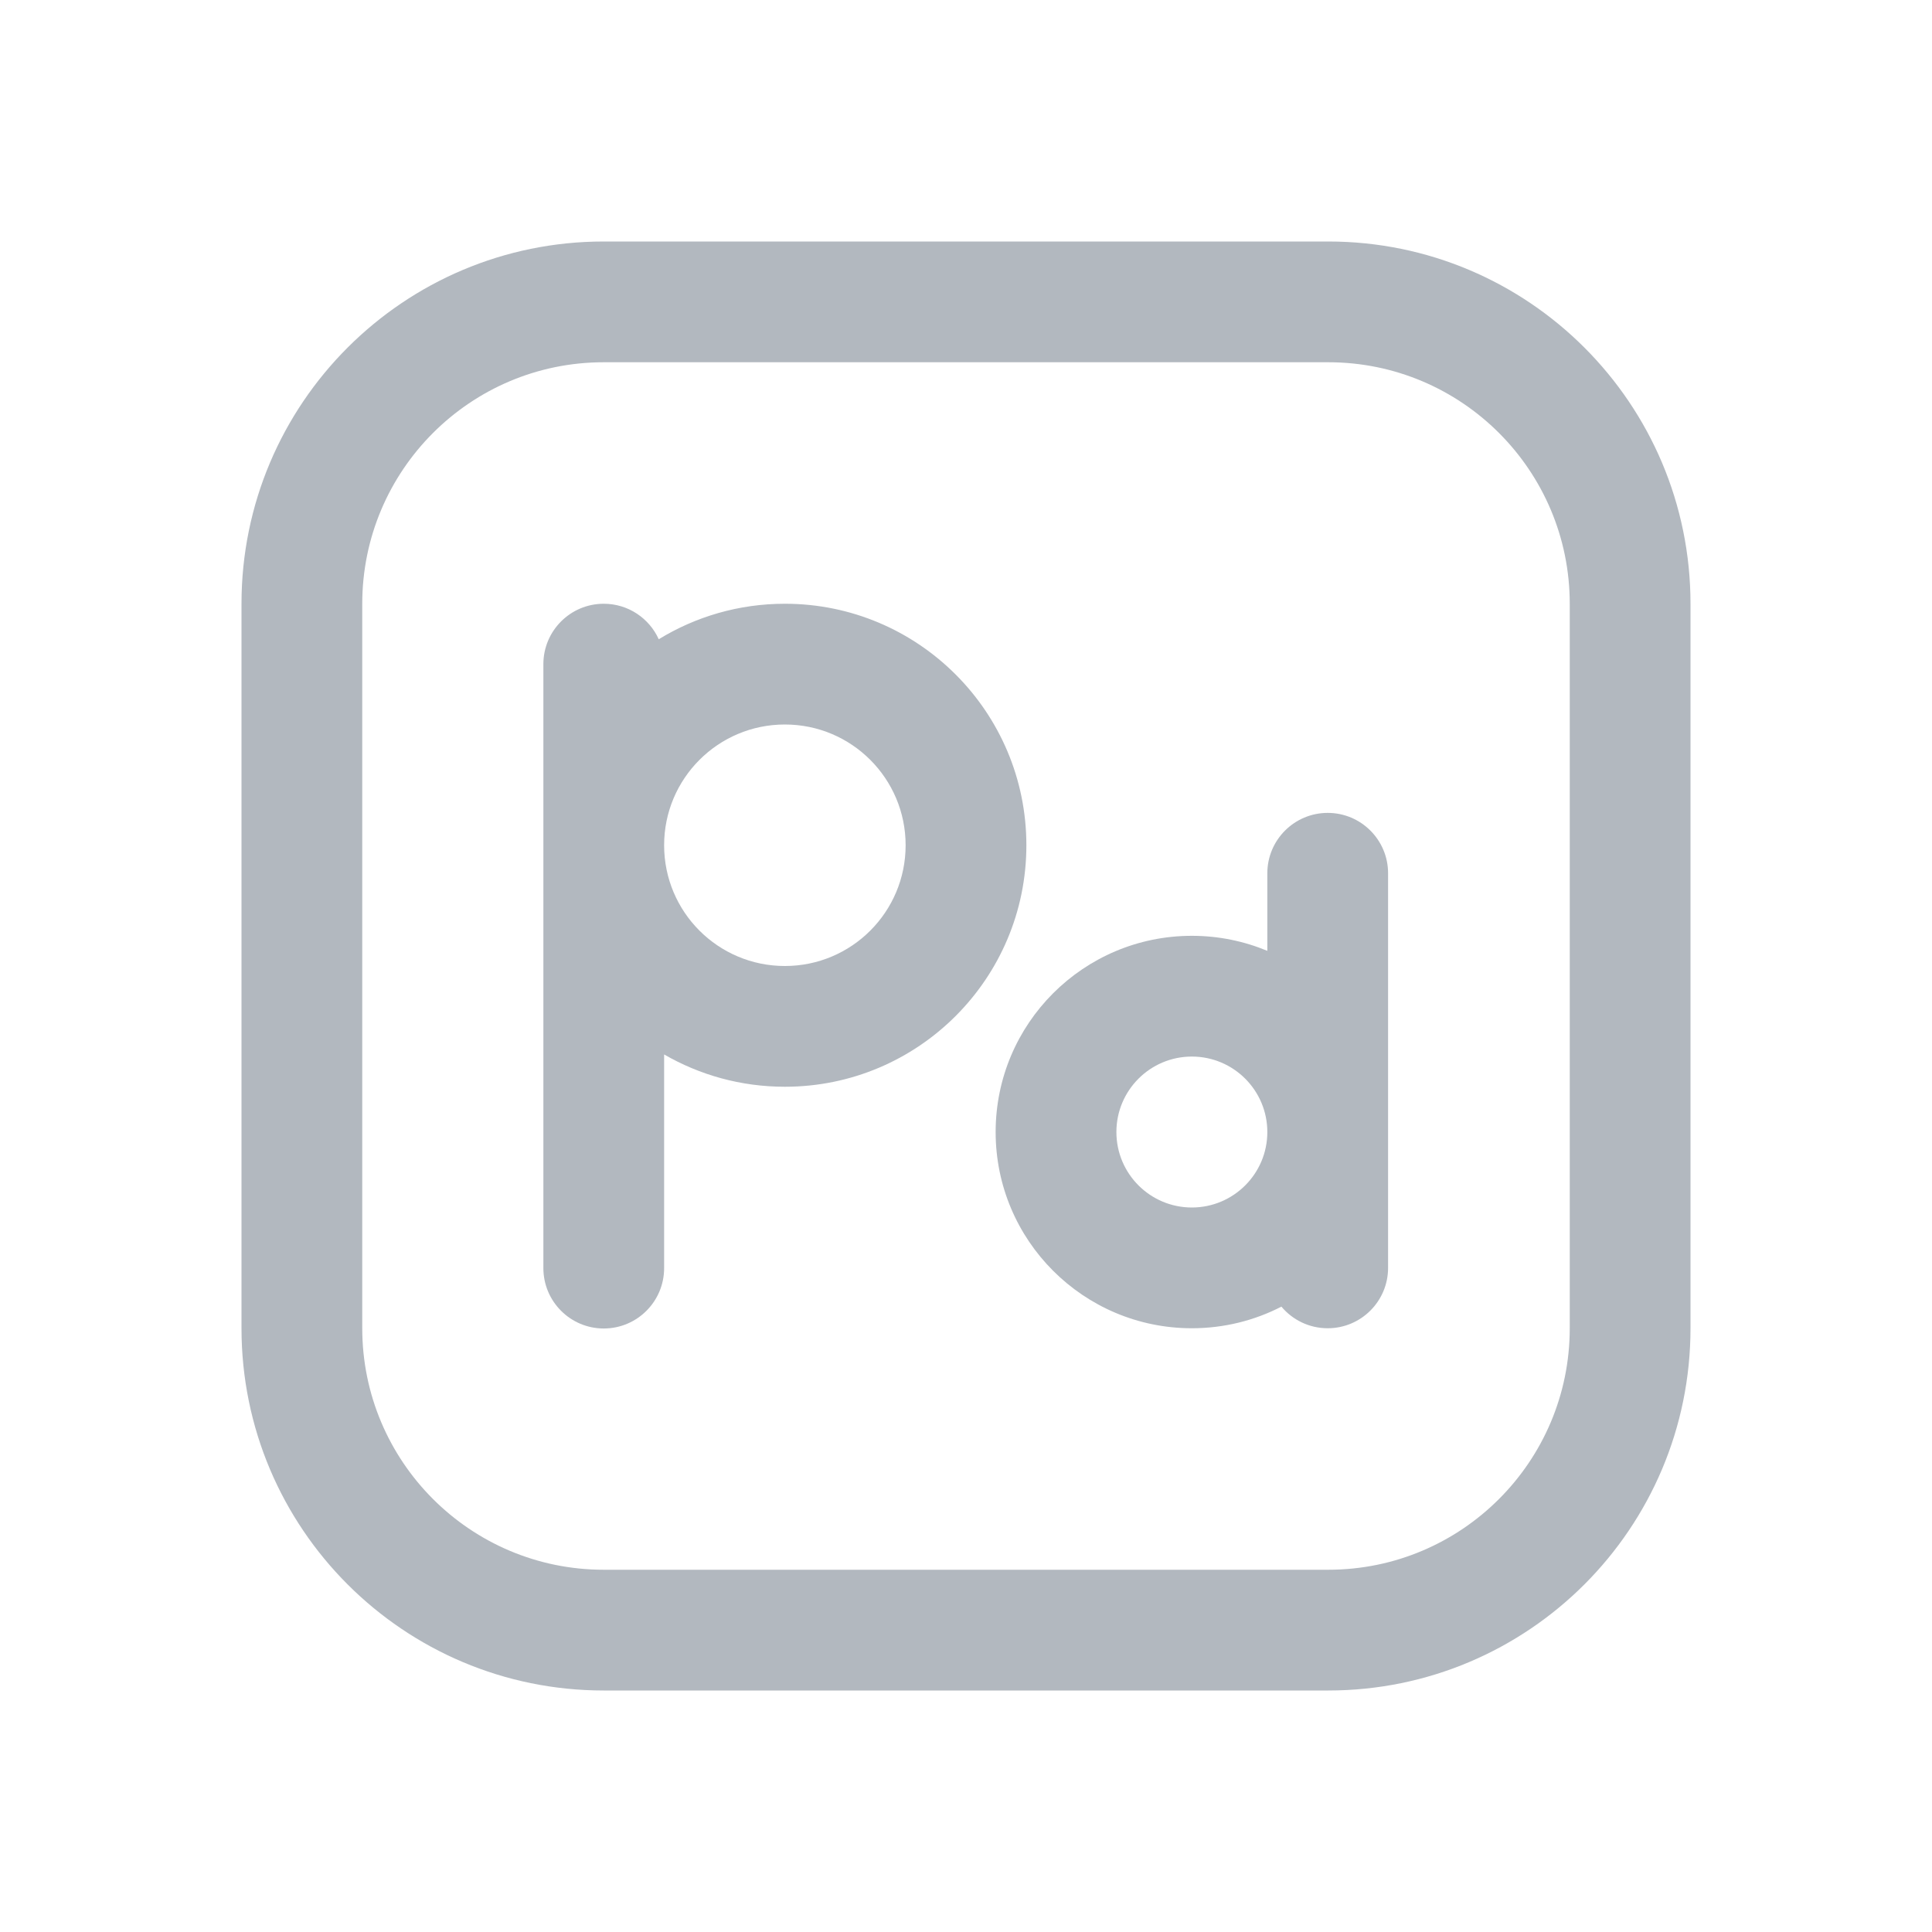
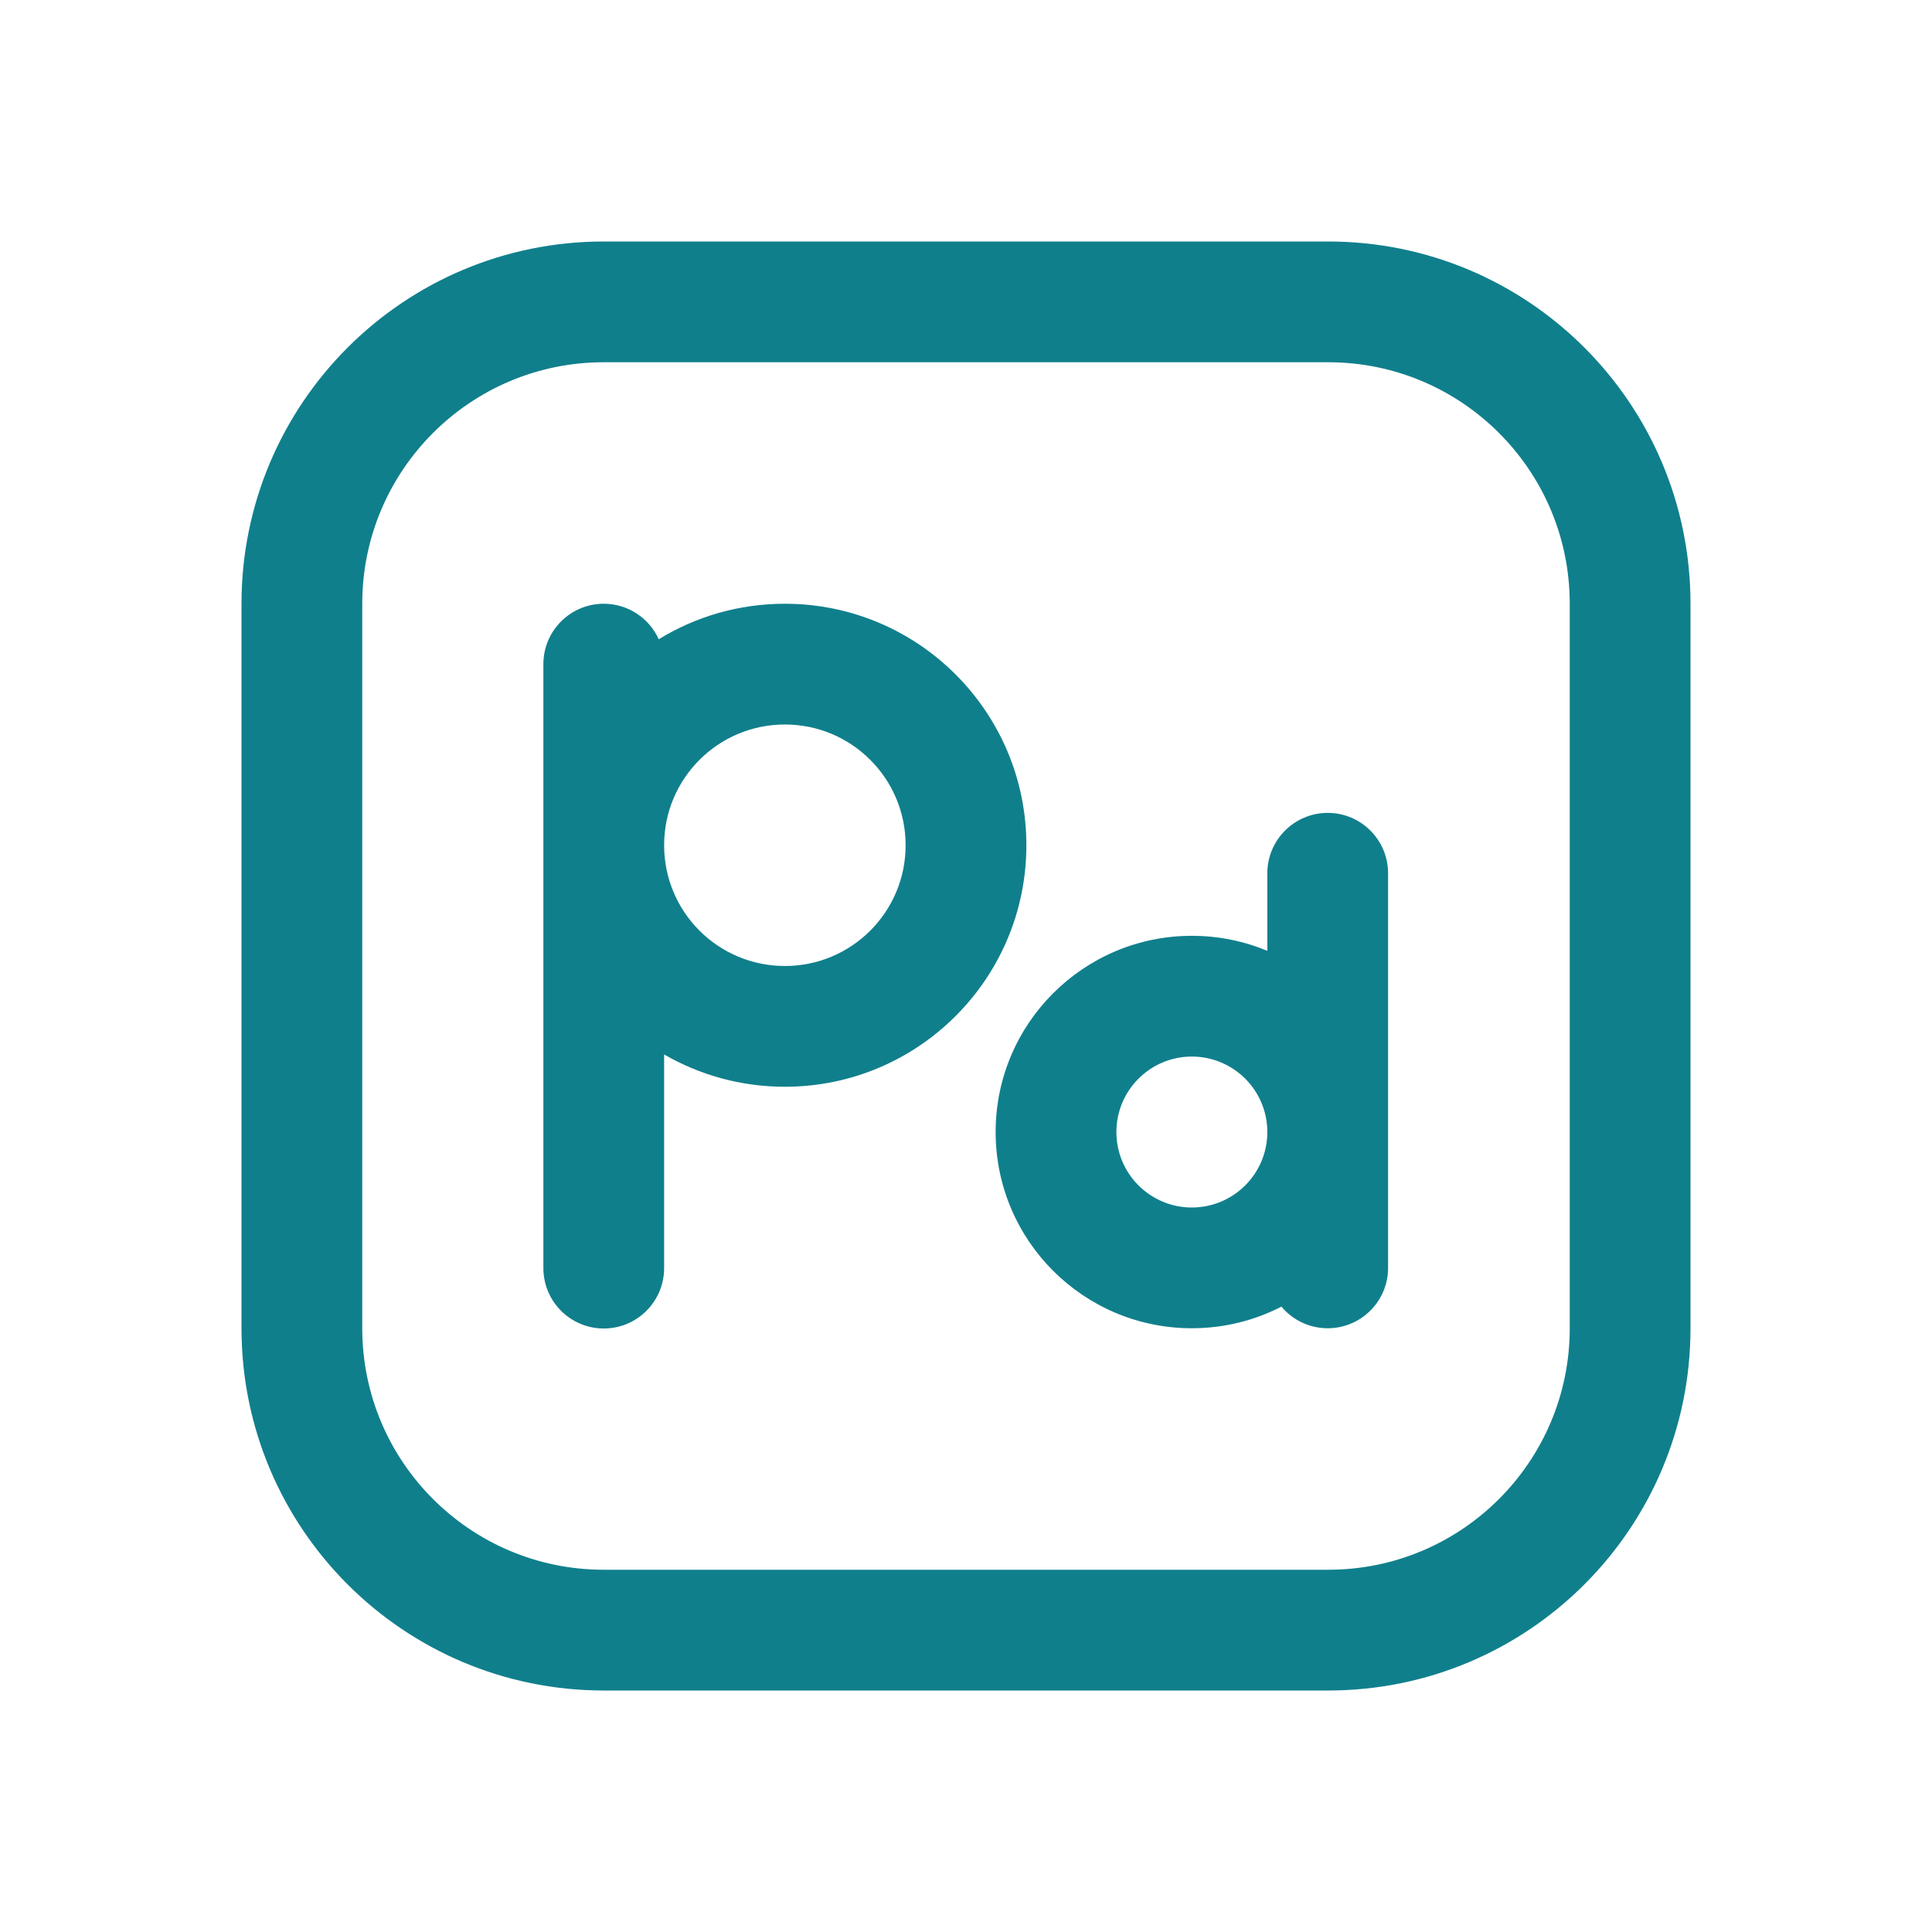
<svg xmlns="http://www.w3.org/2000/svg" width="32" height="32" viewBox="0 0 32 32" fill="none">
-   <path fill-rule="evenodd" clip-rule="evenodd" d="M20.991 15.749C20.606 15.589 20.184 15.5 19.741 15.5C17.946 15.5 16.491 16.955 16.491 18.75C16.491 20.545 17.946 22 19.741 22C20.275 22 20.78 21.871 21.224 21.642C21.408 21.861 21.683 22 21.991 22C22.543 22 22.991 21.552 22.991 21V14.464C22.991 13.912 22.543 13.464 21.991 13.464C21.439 13.464 20.991 13.912 20.991 14.464V15.749ZM19.741 17.5C19.05 17.5 18.491 18.06 18.491 18.75C18.491 19.44 19.05 20 19.741 20C20.431 20 20.991 19.44 20.991 18.75C20.991 18.06 20.431 17.5 19.741 17.5Z" fill="#B2B8BF" />
-   <path fill-rule="evenodd" clip-rule="evenodd" d="M9 21.004C9 21.556 9.448 22.004 10 22.004C10.552 22.004 11 21.556 11 21.004V17.465C11.588 17.805 12.271 18 13 18C15.209 18 17 16.209 17 14C17 11.791 15.209 10 13 10C12.235 10 11.519 10.215 10.911 10.588C10.754 10.241 10.405 10 10 10C9.448 10 9 10.448 9 11V21.004ZM11 14C11 12.895 11.895 12 13 12C14.105 12 15 12.895 15 14C15 15.105 14.105 16 13 16C11.895 16 11 15.105 11 14Z" fill="#B2B8BF" />
-   <path fill-rule="evenodd" clip-rule="evenodd" d="M4 10C4 6.686 6.686 4 10 4H22C25.314 4 28 6.686 28 10V22C28 25.314 25.314 28 22 28H10C6.686 28 4 25.314 4 22V10ZM10 6H22C24.209 6 26 7.791 26 10V22C26 24.209 24.209 26 22 26H10C7.791 26 6 24.209 6 22V10C6 7.791 7.791 6 10 6Z" fill="#B2B8BF" />
+   <path fill-rule="evenodd" clip-rule="evenodd" d="M20.991 15.749C20.606 15.589 20.184 15.5 19.741 15.5C17.946 15.5 16.491 16.955 16.491 18.75C16.491 20.545 17.946 22 19.741 22C20.275 22 20.78 21.871 21.224 21.642C21.408 21.861 21.683 22 21.991 22C22.543 22 22.991 21.552 22.991 21V14.464C22.991 13.912 22.543 13.464 21.991 13.464C21.439 13.464 20.991 13.912 20.991 14.464V15.749ZM19.741 17.5C19.05 17.5 18.491 18.06 18.491 18.75C18.491 19.44 19.05 20 19.741 20C20.431 20 20.991 19.44 20.991 18.75C20.991 18.06 20.431 17.5 19.741 17.5Z" fill="#107F8C" />
+   <path fill-rule="evenodd" clip-rule="evenodd" d="M9 21.004C9 21.556 9.448 22.004 10 22.004C10.552 22.004 11 21.556 11 21.004V17.465C11.588 17.805 12.271 18 13 18C15.209 18 17 16.209 17 14C17 11.791 15.209 10 13 10C12.235 10 11.519 10.215 10.911 10.588C10.754 10.241 10.405 10 10 10C9.448 10 9 10.448 9 11V21.004ZM11 14C11 12.895 11.895 12 13 12C14.105 12 15 12.895 15 14C15 15.105 14.105 16 13 16C11.895 16 11 15.105 11 14Z" fill="#107F8C" />
+   <path fill-rule="evenodd" clip-rule="evenodd" d="M4 10C4 6.686 6.686 4 10 4H22C25.314 4 28 6.686 28 10V22C28 25.314 25.314 28 22 28H10C6.686 28 4 25.314 4 22V10ZM10 6H22C24.209 6 26 7.791 26 10V22C26 24.209 24.209 26 22 26H10C7.791 26 6 24.209 6 22V10C6 7.791 7.791 6 10 6Z" fill="#107F8C" />
</svg>
